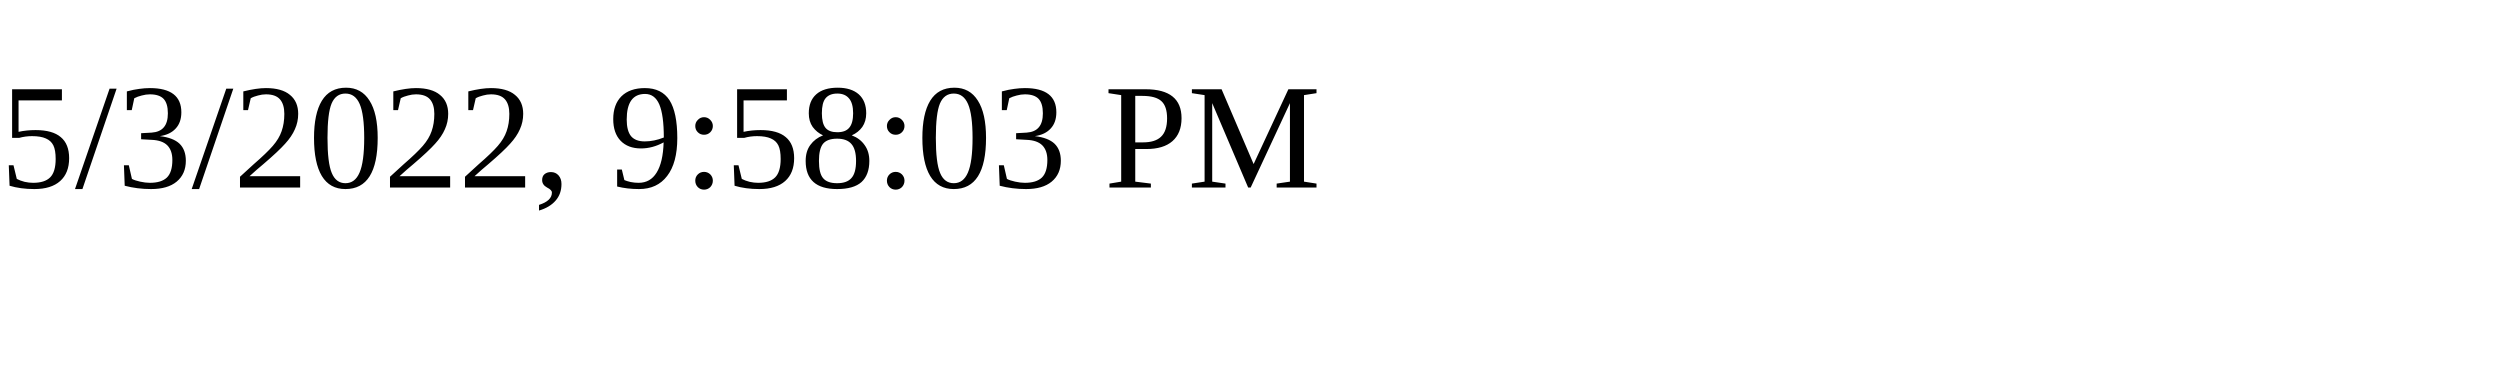
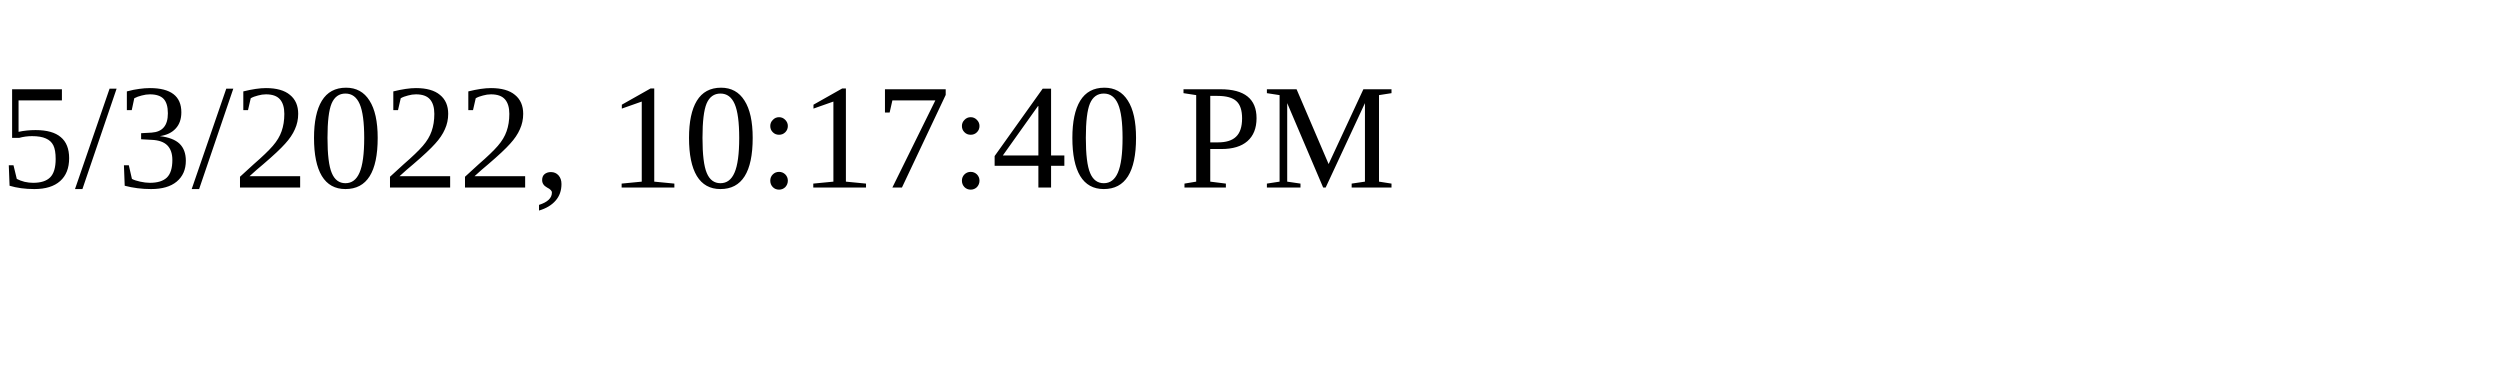
<svg xmlns="http://www.w3.org/2000/svg" height="30" width="200">
-   <text x="0" y="15">5/3/2022, 9:58:03 PM</text>
+   <text x="0" y="15">5/3/2022, 10:17:40 PM</text>
</svg>
